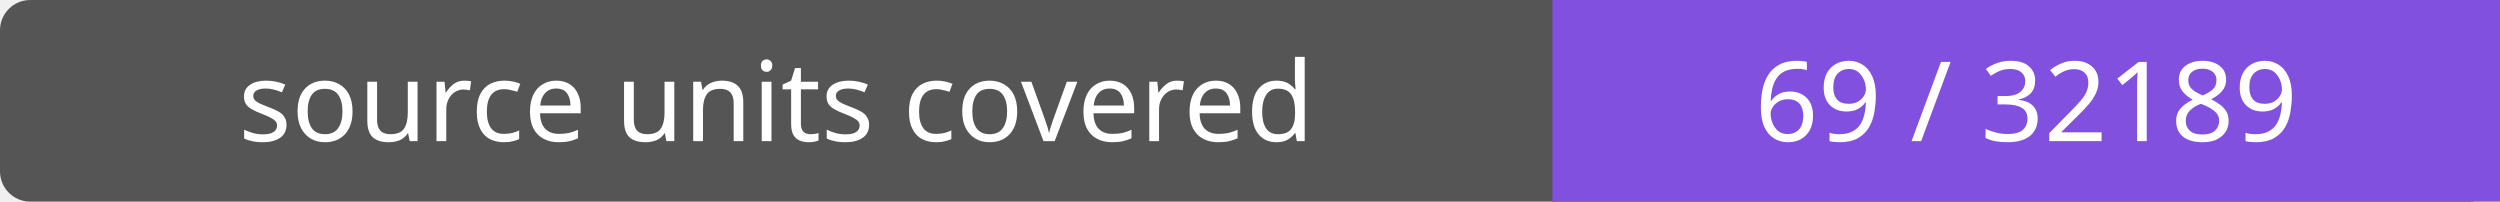
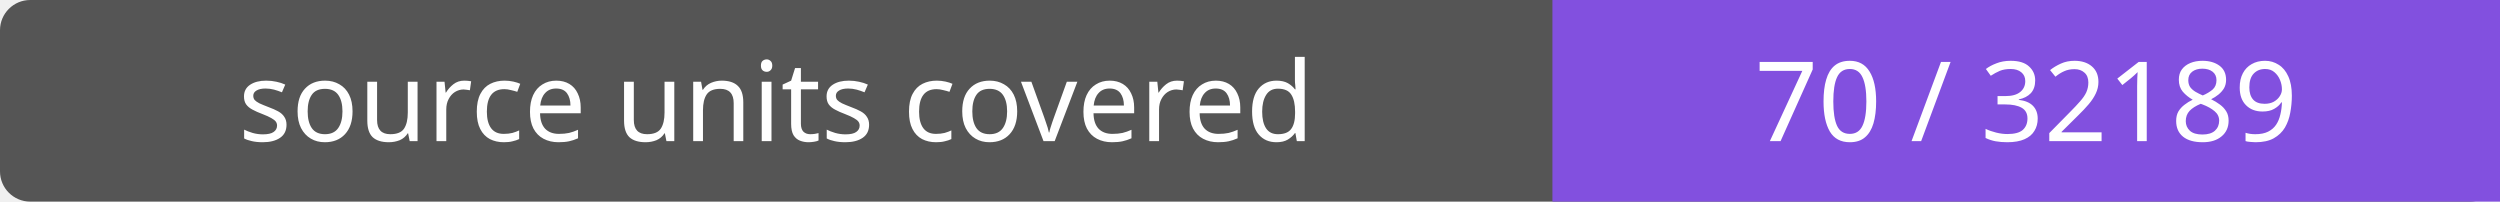
- <svg xmlns="http://www.w3.org/2000/svg" width="248" height="20" role="img" aria-label="source units covered: 69 / 32189">
+ <svg xmlns="http://www.w3.org/2000/svg" width="248" height="20" role="img" aria-label="source units covered: 70 / 32189">
  <rect width="248" height="20" rx="3" fill="#555" />
  <path fill="#8250df" d="M154 0h94v20H154z" />
  <g fill="#fff" text-anchor="middle" font-family="Verdana,sans-serif" font-size="11">
    <text x="77.0" y="14">source units covered</text>
-     <text x="201.0" y="14">69 / 32189</text>
+     <text x="201.0" y="14">70 / 32189</text>
  </g>
</svg>
